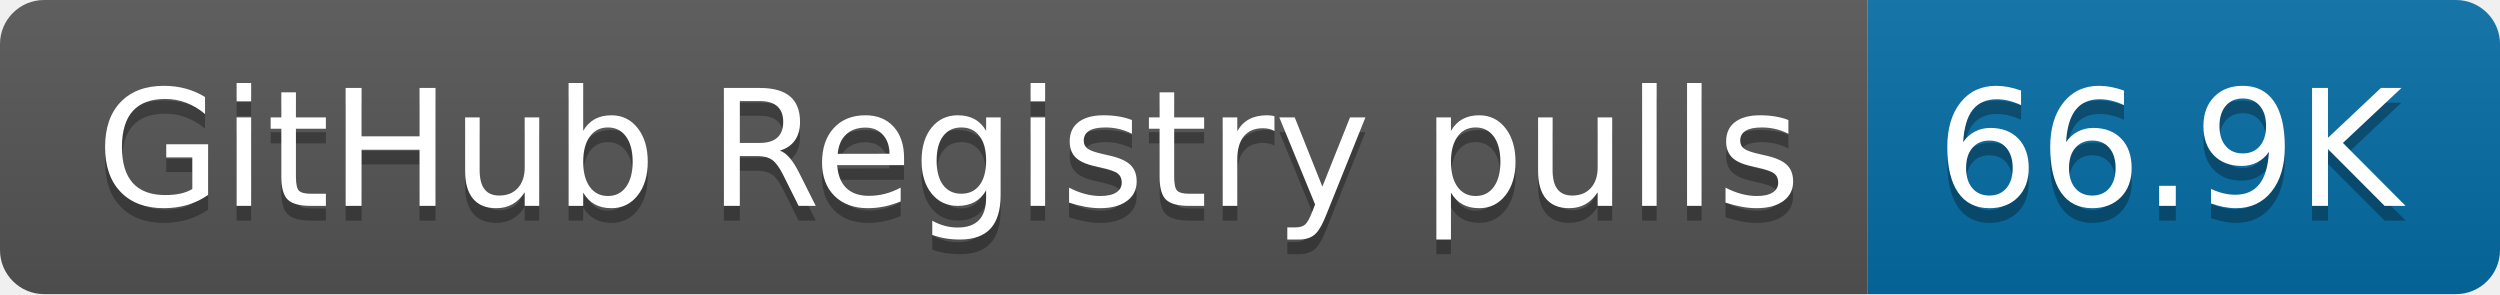
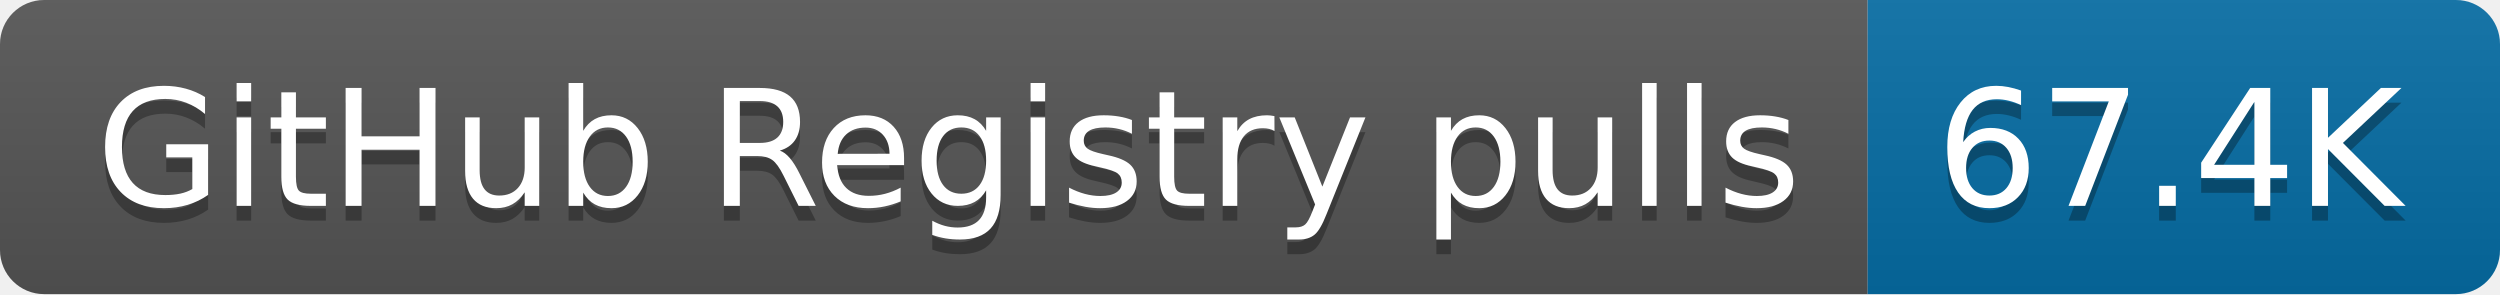
- <svg xmlns="http://www.w3.org/2000/svg" width="170" height="20" role="img" aria-label="GitHub Registry pulls: 66.9K">
+ <svg xmlns="http://www.w3.org/2000/svg" width="170" height="20" role="img" aria-label="GitHub Registry pulls: 67.4K">
  <linearGradient id="s" x2="0" y2="100%">
    <stop offset="0" stop-color="#bbb" stop-opacity=".1" />
    <stop offset="1" stop-opacity=".1" />
  </linearGradient>
  <clipPath id="r">
    <rect width="170" height="20" rx="3" fill="#fff" />
  </clipPath>
  <g clip-path="url(#r)">
    <rect width="127" height="20" fill="#555" />
    <rect x="127" width="43" height="20" fill="#066da5" />
    <rect width="170" height="20" fill="url(#s)" />
  </g>
  <g fill="#fff" text-anchor="middle" font-family="Verdana,Geneva,DejaVu Sans,sans-serif" text-rendering="geometricPrecision" font-size="110">
    <text aria-hidden="true" x="645" y="150" fill="#010101" fill-opacity=".3" transform="scale(.1)" textLength="1170">GitHub Registry pulls</text>
    <text x="645" y="140" transform="scale(.1)" fill="#fff" textLength="1170">GitHub Registry pulls</text>
-     <text aria-hidden="true" x="1475" y="150" fill="#010101" fill-opacity=".3" transform="scale(.1)" textLength="330">66.9K</text>
-     <text x="1475" y="140" transform="scale(.1)" fill="#fff" textLength="330">66.9K</text>
+     <text aria-hidden="true" x="1475" y="150" fill="#010101" fill-opacity=".3" transform="scale(.1)" textLength="330">67.4K</text>
+     <text x="1475" y="140" transform="scale(.1)" fill="#fff" textLength="330">67.4K</text>
  </g>
</svg>
